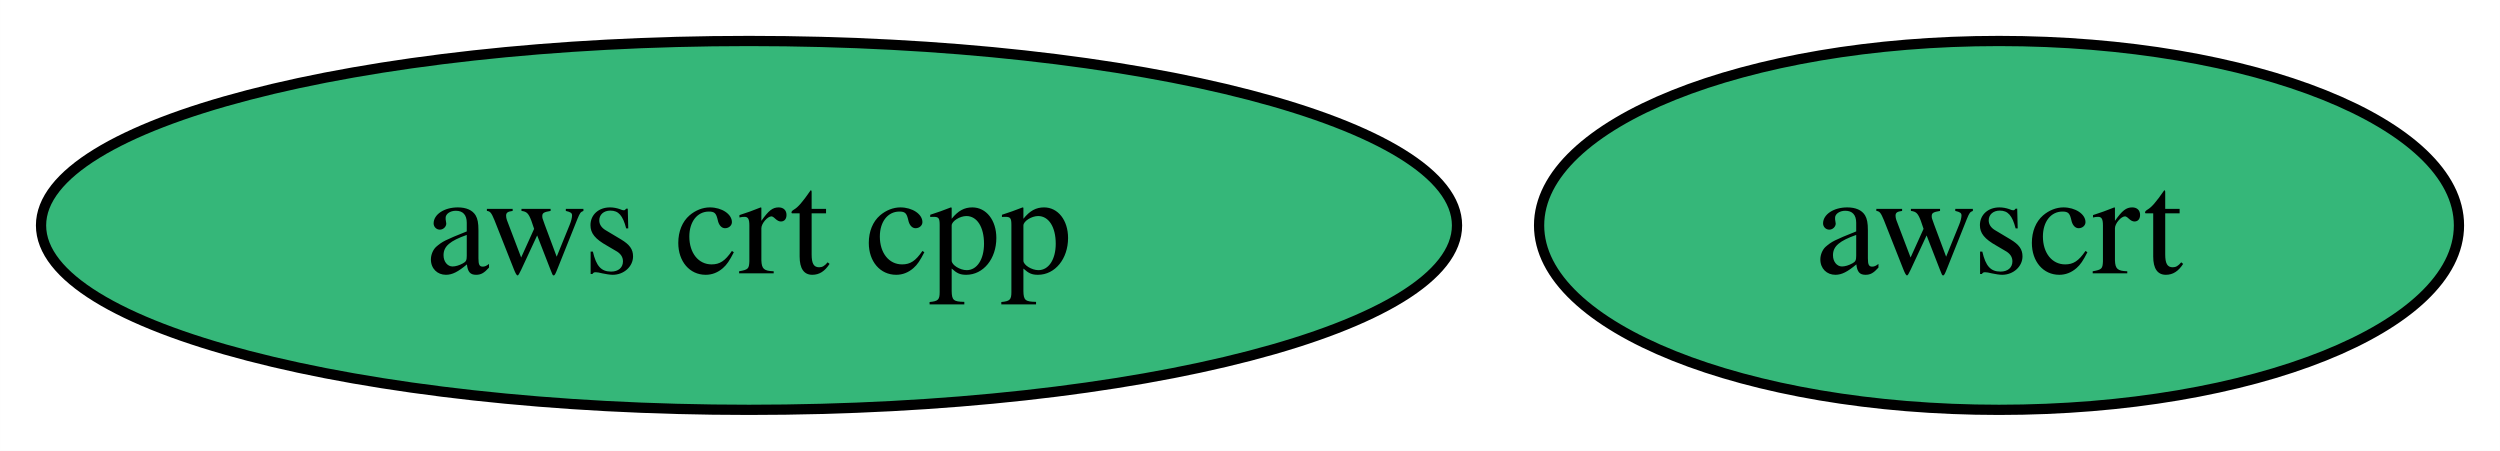
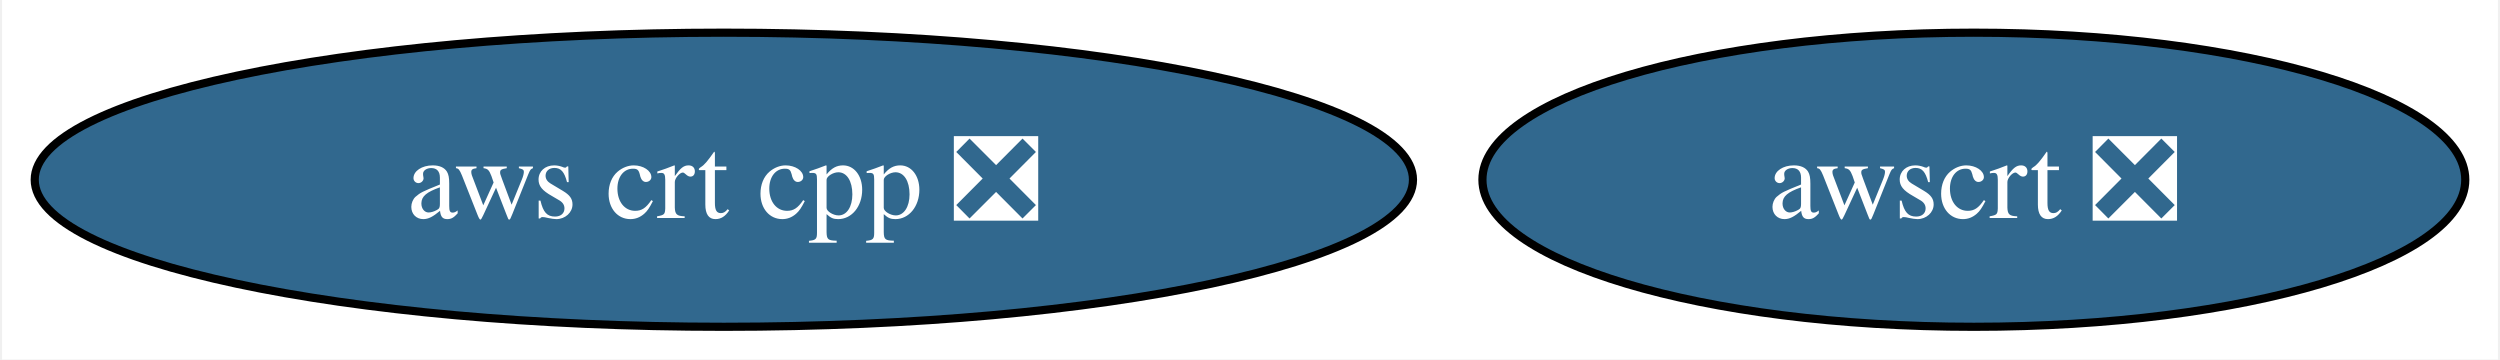
- <svg xmlns="http://www.w3.org/2000/svg" xmlns:xlink="http://www.w3.org/1999/xlink" width="244pt" height="44pt" viewBox="0.00 0.00 243.99 44.00">
+ <svg xmlns="http://www.w3.org/2000/svg" xmlns:xlink="http://www.w3.org/1999/xlink" width="306pt" height="44pt" viewBox="0.00 0.00 305.50 44.00">
  <g id="graph0" class="graph" transform="scale(1 1) rotate(0) translate(4 40)">
-     <polygon fill="white" stroke="none" points="-4,4 -4,-40 239.99,-40 239.99,4 -4,4" />
+     <polygon fill="white" stroke="none" points="-4,4 -4,-40 301.5,-40 301.5,4 -4,4" />
    <g id="node1" class="node">
      <g id="a_node1">
-         <a xlink:href="https://github.com/conda-forge/aws-crt-cpp-feedstock" xlink:title="aws crt cpp">
-           <ellipse fill="#35b779" stroke="black" cx="69.1" cy="-18" rx="69.1" ry="18" />
-           <text text-anchor="middle" x="69.1" y="-13.32" font-family="Times,serif" font-size="14.00">aws crt cpp</text>
+         <a xlink:href="https://github.com/conda-forge/aws-crt-cpp-feedstock/pull/552" xlink:title="aws crt cpp ❎">
+           <ellipse fill="#31688e" stroke="black" cx="84.35" cy="-18" rx="84.35" ry="18" />
+           <text text-anchor="middle" x="84.35" y="-13.32" font-family="Times,serif" font-size="14.00" fill="white">aws crt cpp ❎</text>
        </a>
      </g>
    </g>
    <g id="node2" class="node">
      <g id="a_node2">
-         <a xlink:href="https://github.com/conda-forge/awscrt-feedstock" xlink:title="awscrt">
-           <ellipse fill="#35b779" stroke="black" cx="191.1" cy="-18" rx="44.89" ry="18" />
-           <text text-anchor="middle" x="191.1" y="-13.32" font-family="Times,serif" font-size="14.00">awscrt</text>
+         <a xlink:href="https://github.com/conda-forge/awscrt-feedstock/pull/605" xlink:title="awscrt ❎">
+           <ellipse fill="#31688e" stroke="black" cx="237.35" cy="-18" rx="60.15" ry="18" />
+           <text text-anchor="middle" x="237.35" y="-13.32" font-family="Times,serif" font-size="14.00" fill="white">awscrt ❎</text>
        </a>
      </g>
    </g>
  </g>
</svg>
